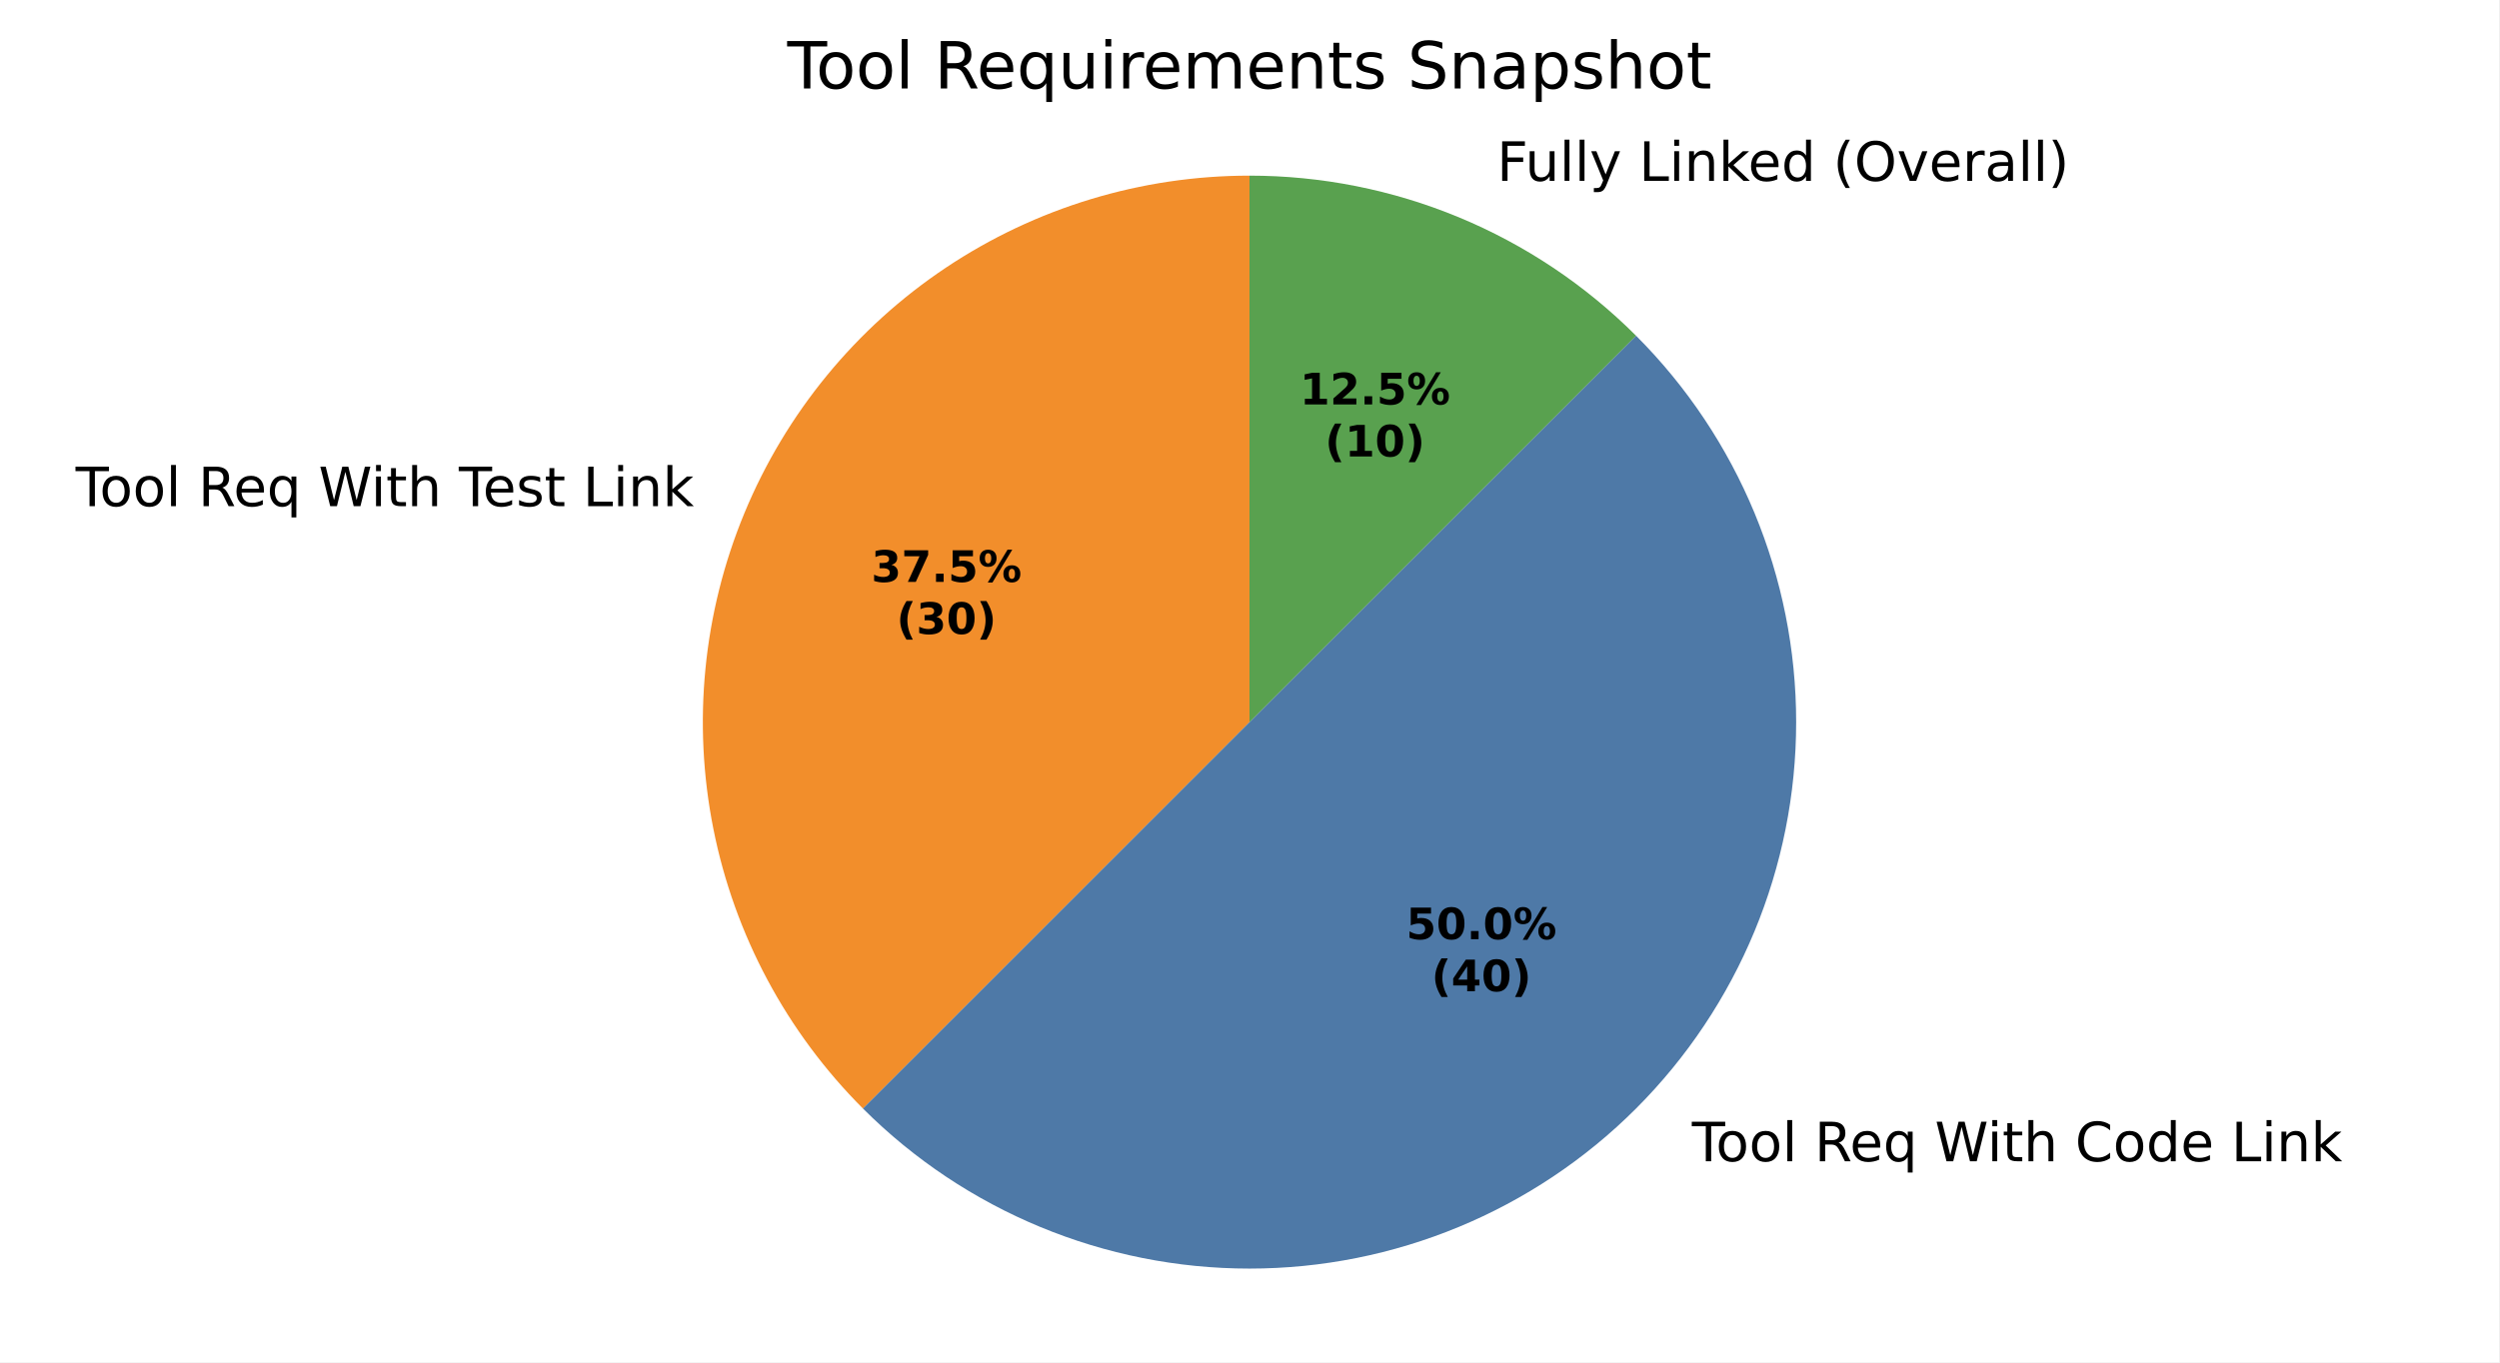
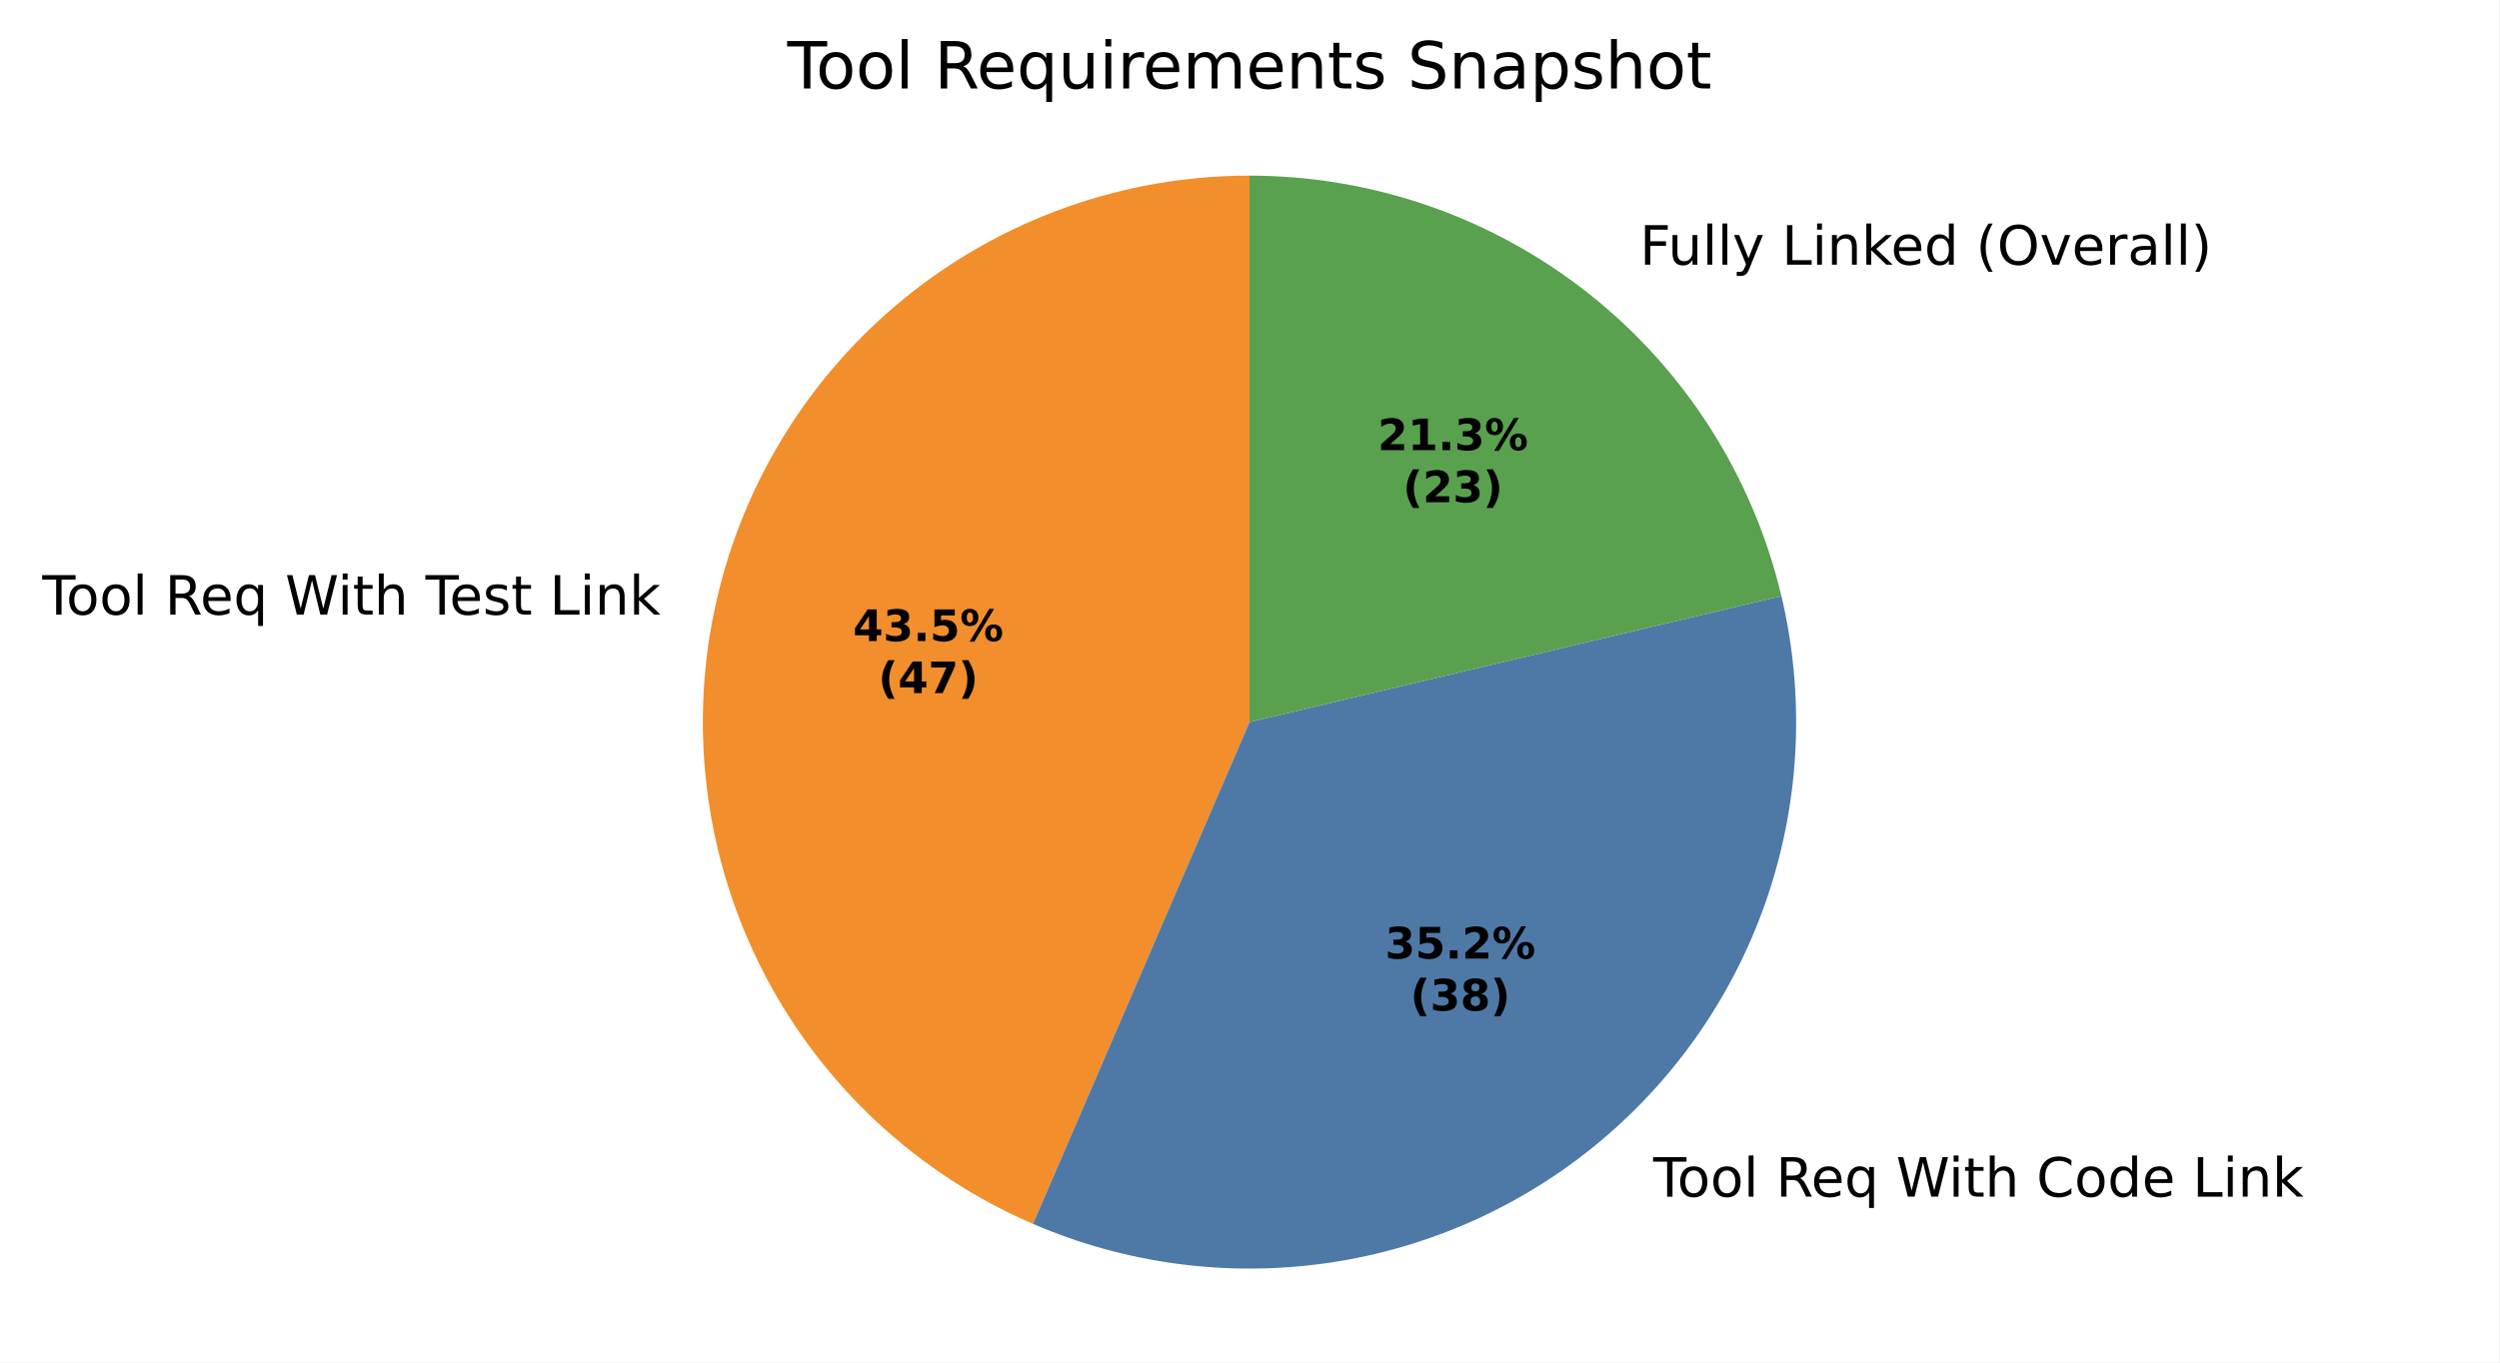
<svg xmlns="http://www.w3.org/2000/svg" xmlns:xlink="http://www.w3.org/1999/xlink" width="460.8pt" height="251.278pt" viewBox="0 0 460.8 251.278" version="1.1">
  <defs>
    <style type="text/css">*{stroke-linejoin: round; stroke-linecap: butt}</style>
  </defs>
  <g id="figure_1">
    <g id="patch_1">
      <path d="M 0 251.278  L 460.8 251.278  L 460.8 0  L 0 0  z " style="fill: #ffffff" />
    </g>
    <g id="axes_1">
      <g id="patch_2">
-         <path d="M 230.4 32.398  C 210.466 32.398 190.973 38.311 174.398 49.386  C 157.824 60.461 144.901 76.207 137.273 94.624  C 129.644 113.04 127.648 133.312 131.537 152.863  C 135.426 172.414 145.028 190.379 159.123 204.474  L 230.4 133.198  z " style="fill: #f28e2b" />
+         <path d="M 230.4 32.398  C 207.21 32.398 184.716 40.401 166.737 55.047  C 148.757 69.693 136.372 90.104 131.682 112.815  C 126.993 135.525 130.281 159.173 140.989 179.743  C 151.697 200.312 169.182 216.569 190.475 225.754  L 230.4 133.198  z " style="fill: #f28e2b" />
      </g>
      <g id="patch_3">
-         <path d="M 159.123 204.474  C 178.02 223.371 203.676 233.998 230.4 233.998  C 257.123 233.998 282.78 223.371 301.676 204.474  C 320.573 185.578 331.2 159.922 331.2 133.198  C 331.2 106.475 320.573 80.818 301.676 61.922  L 230.4 133.198  z " style="fill: #4e79a7" />
+         <path d="M 190.475 225.754  C 207.634 233.156 226.519 235.642 245.009 232.934  C 263.499 230.226 280.877 222.428 295.193 210.416  C 309.508 198.403 320.205 182.643 326.084 164.904  C 331.962 147.165 332.792 128.136 328.483 109.952  L 230.4 133.198  z " style="fill: #4e79a7" />
      </g>
      <g id="patch_4">
-         <path d="M 301.676 61.922  C 292.316 52.562 281.204 45.137 268.974 40.071  C 256.745 35.006 243.637 32.398 230.4 32.398  L 230.4 133.198  z " style="fill: #59a14f" />
+         <path d="M 328.483 109.952  C 323.251 87.876 310.716 68.201 292.92 54.129  C 275.123 40.058 253.087 32.398 230.4 32.398  L 230.4 133.198  z " style="fill: #59a14f" />
      </g>
      <g id="matplotlib.axis_1" />
      <g id="matplotlib.axis_2" />
      <g id="text_1">
-         <g transform="translate(13.94755 93.36423) scale(0.1 -0.1)">
+         <g transform="translate(7.797916 113.3744) scale(0.1 -0.1)">
          <defs>
            <path id="DejaVuSans-37" d="M -19 4666  L 3928 4666  L 3928 4134  L 2272 4134  L 2272 0  L 1638 0  L 1638 4134  L -19 4134  L -19 4666  z " transform="scale(0.015625)" />
            <path id="DejaVuSans-52" d="M 1959 3097  Q 1497 3097 1228 2736  Q 959 2375 959 1747  Q 959 1119 1226 758  Q 1494 397 1959 397  Q 2419 397 2687 759  Q 2956 1122 2956 1747  Q 2956 2369 2687 2733  Q 2419 3097 1959 3097  z M 1959 3584  Q 2709 3584 3137 3096  Q 3566 2609 3566 1747  Q 3566 888 3137 398  Q 2709 -91 1959 -91  Q 1206 -91 779 398  Q 353 888 353 1747  Q 353 2609 779 3096  Q 1206 3584 1959 3584  z " transform="scale(0.015625)" />
            <path id="DejaVuSans-4f" d="M 603 4863  L 1178 4863  L 1178 0  L 603 0  L 603 4863  z " transform="scale(0.015625)" />
            <path id="DejaVuSans-3" transform="scale(0.015625)" />
            <path id="DejaVuSans-35" d="M 2841 2188  Q 3044 2119 3236 1894  Q 3428 1669 3622 1275  L 4263 0  L 3584 0  L 2988 1197  Q 2756 1666 2539 1819  Q 2322 1972 1947 1972  L 1259 1972  L 1259 0  L 628 0  L 628 4666  L 2053 4666  Q 2853 4666 3247 4331  Q 3641 3997 3641 3322  Q 3641 2881 3436 2590  Q 3231 2300 2841 2188  z M 1259 4147  L 1259 2491  L 2053 2491  Q 2509 2491 2742 2702  Q 2975 2913 2975 3322  Q 2975 3731 2742 3939  Q 2509 4147 2053 4147  L 1259 4147  z " transform="scale(0.015625)" />
            <path id="DejaVuSans-48" d="M 3597 1894  L 3597 1613  L 953 1613  Q 991 1019 1311 708  Q 1631 397 2203 397  Q 2534 397 2845 478  Q 3156 559 3463 722  L 3463 178  Q 3153 47 2828 -22  Q 2503 -91 2169 -91  Q 1331 -91 842 396  Q 353 884 353 1716  Q 353 2575 817 3079  Q 1281 3584 2069 3584  Q 2775 3584 3186 3129  Q 3597 2675 3597 1894  z M 3022 2063  Q 3016 2534 2758 2815  Q 2500 3097 2075 3097  Q 1594 3097 1305 2825  Q 1016 2553 972 2059  L 3022 2063  z " transform="scale(0.015625)" />
            <path id="DejaVuSans-54" d="M 947 1747  Q 947 1113 1208 752  Q 1469 391 1925 391  Q 2381 391 2643 752  Q 2906 1113 2906 1747  Q 2906 2381 2643 2742  Q 2381 3103 1925 3103  Q 1469 3103 1208 2742  Q 947 2381 947 1747  z M 2906 525  Q 2725 213 2448 61  Q 2172 -91 1784 -91  Q 1150 -91 751 415  Q 353 922 353 1747  Q 353 2572 751 3078  Q 1150 3584 1784 3584  Q 2172 3584 2448 3432  Q 2725 3281 2906 2969  L 2906 3500  L 3481 3500  L 3481 -1331  L 2906 -1331  L 2906 525  z " transform="scale(0.015625)" />
            <path id="DejaVuSans-3a" d="M 213 4666  L 850 4666  L 1831 722  L 2809 4666  L 3519 4666  L 4500 722  L 5478 4666  L 6119 4666  L 4947 0  L 4153 0  L 3169 4050  L 2175 0  L 1381 0  L 213 4666  z " transform="scale(0.015625)" />
            <path id="DejaVuSans-4c" d="M 603 3500  L 1178 3500  L 1178 0  L 603 0  L 603 3500  z M 603 4863  L 1178 4863  L 1178 4134  L 603 4134  L 603 4863  z " transform="scale(0.015625)" />
            <path id="DejaVuSans-57" d="M 1172 4494  L 1172 3500  L 2356 3500  L 2356 3053  L 1172 3053  L 1172 1153  Q 1172 725 1289 603  Q 1406 481 1766 481  L 2356 481  L 2356 0  L 1766 0  Q 1100 0 847 248  Q 594 497 594 1153  L 594 3053  L 172 3053  L 172 3500  L 594 3500  L 594 4494  L 1172 4494  z " transform="scale(0.015625)" />
            <path id="DejaVuSans-4b" d="M 3513 2113  L 3513 0  L 2938 0  L 2938 2094  Q 2938 2591 2744 2837  Q 2550 3084 2163 3084  Q 1697 3084 1428 2787  Q 1159 2491 1159 1978  L 1159 0  L 581 0  L 581 4863  L 1159 4863  L 1159 2956  Q 1366 3272 1645 3428  Q 1925 3584 2291 3584  Q 2894 3584 3203 3211  Q 3513 2838 3513 2113  z " transform="scale(0.015625)" />
            <path id="DejaVuSans-56" d="M 2834 3397  L 2834 2853  Q 2591 2978 2328 3040  Q 2066 3103 1784 3103  Q 1356 3103 1142 2972  Q 928 2841 928 2578  Q 928 2378 1081 2264  Q 1234 2150 1697 2047  L 1894 2003  Q 2506 1872 2764 1633  Q 3022 1394 3022 966  Q 3022 478 2636 193  Q 2250 -91 1575 -91  Q 1294 -91 989 -36  Q 684 19 347 128  L 347 722  Q 666 556 975 473  Q 1284 391 1588 391  Q 1994 391 2212 530  Q 2431 669 2431 922  Q 2431 1156 2273 1281  Q 2116 1406 1581 1522  L 1381 1569  Q 847 1681 609 1914  Q 372 2147 372 2553  Q 372 3047 722 3315  Q 1072 3584 1716 3584  Q 2034 3584 2315 3537  Q 2597 3491 2834 3397  z " transform="scale(0.015625)" />
            <path id="DejaVuSans-2f" d="M 628 4666  L 1259 4666  L 1259 531  L 3531 531  L 3531 0  L 628 0  L 628 4666  z " transform="scale(0.015625)" />
            <path id="DejaVuSans-51" d="M 3513 2113  L 3513 0  L 2938 0  L 2938 2094  Q 2938 2591 2744 2837  Q 2550 3084 2163 3084  Q 1697 3084 1428 2787  Q 1159 2491 1159 1978  L 1159 0  L 581 0  L 581 3500  L 1159 3500  L 1159 2956  Q 1366 3272 1645 3428  Q 1925 3584 2291 3584  Q 2894 3584 3203 3211  Q 3513 2838 3513 2113  z " transform="scale(0.015625)" />
            <path id="DejaVuSans-4e" d="M 581 4863  L 1159 4863  L 1159 1991  L 2875 3500  L 3609 3500  L 1753 1863  L 3688 0  L 2938 0  L 1159 1709  L 1159 0  L 581 0  L 581 4863  z " transform="scale(0.015625)" />
          </defs>
          <use xlink:href="#DejaVuSans-37" />
          <use xlink:href="#DejaVuSans-52" transform="translate(44.09375 0)" />
          <use xlink:href="#DejaVuSans-52" transform="translate(105.2812 0)" />
          <use xlink:href="#DejaVuSans-4f" transform="translate(166.4688 0)" />
          <use xlink:href="#DejaVuSans-3" transform="translate(194.25 0)" />
          <use xlink:href="#DejaVuSans-35" transform="translate(226.0312 0)" />
          <use xlink:href="#DejaVuSans-48" transform="translate(291.0312 0)" />
          <use xlink:href="#DejaVuSans-54" transform="translate(352.5625 0)" />
          <use xlink:href="#DejaVuSans-3" transform="translate(416.0469 0)" />
          <use xlink:href="#DejaVuSans-3a" transform="translate(447.8281 0)" />
          <use xlink:href="#DejaVuSans-4c" transform="translate(544.5 0)" />
          <use xlink:href="#DejaVuSans-57" transform="translate(572.2812 0)" />
          <use xlink:href="#DejaVuSans-4b" transform="translate(611.4844 0)" />
          <use xlink:href="#DejaVuSans-3" transform="translate(674.8594 0)" />
          <use xlink:href="#DejaVuSans-37" transform="translate(706.6406 0)" />
          <use xlink:href="#DejaVuSans-48" transform="translate(750.7344 0)" />
          <use xlink:href="#DejaVuSans-56" transform="translate(812.2656 0)" />
          <use xlink:href="#DejaVuSans-57" transform="translate(864.3594 0)" />
          <use xlink:href="#DejaVuSans-3" transform="translate(903.5625 0)" />
          <use xlink:href="#DejaVuSans-2f" transform="translate(935.3438 0)" />
          <use xlink:href="#DejaVuSans-4c" transform="translate(991.0625 0)" />
          <use xlink:href="#DejaVuSans-51" transform="translate(1018.844 0)" />
          <use xlink:href="#DejaVuSans-4e" transform="translate(1082.219 0)" />
        </g>
      </g>
      <g id="text_2">
-         <g transform="translate(308.8038 214.2002) scale(0.1 -0.1)">
+         <g transform="translate(301.6721 220.7353) scale(0.1 -0.1)">
          <defs>
            <path id="DejaVuSans-26" d="M 4122 4306  L 4122 3641  Q 3803 3938 3442 4084  Q 3081 4231 2675 4231  Q 1875 4231 1450 3742  Q 1025 3253 1025 2328  Q 1025 1406 1450 917  Q 1875 428 2675 428  Q 3081 428 3442 575  Q 3803 722 4122 1019  L 4122 359  Q 3791 134 3420 21  Q 3050 -91 2638 -91  Q 1578 -91 968 557  Q 359 1206 359 2328  Q 359 3453 968 4101  Q 1578 4750 2638 4750  Q 3056 4750 3426 4639  Q 3797 4528 4122 4306  z " transform="scale(0.015625)" />
            <path id="DejaVuSans-47" d="M 2906 2969  L 2906 4863  L 3481 4863  L 3481 0  L 2906 0  L 2906 525  Q 2725 213 2448 61  Q 2172 -91 1784 -91  Q 1150 -91 751 415  Q 353 922 353 1747  Q 353 2572 751 3078  Q 1150 3584 1784 3584  Q 2172 3584 2448 3432  Q 2725 3281 2906 2969  z M 947 1747  Q 947 1113 1208 752  Q 1469 391 1925 391  Q 2381 391 2643 752  Q 2906 1113 2906 1747  Q 2906 2381 2643 2742  Q 2381 3103 1925 3103  Q 1469 3103 1208 2742  Q 947 2381 947 1747  z " transform="scale(0.015625)" />
          </defs>
          <use xlink:href="#DejaVuSans-3" />
          <use xlink:href="#DejaVuSans-37" transform="translate(31.78125 0)" />
          <use xlink:href="#DejaVuSans-52" transform="translate(75.875 0)" />
          <use xlink:href="#DejaVuSans-52" transform="translate(137.0625 0)" />
          <use xlink:href="#DejaVuSans-4f" transform="translate(198.25 0)" />
          <use xlink:href="#DejaVuSans-3" transform="translate(226.0312 0)" />
          <use xlink:href="#DejaVuSans-35" transform="translate(257.8125 0)" />
          <use xlink:href="#DejaVuSans-48" transform="translate(322.8125 0)" />
          <use xlink:href="#DejaVuSans-54" transform="translate(384.3438 0)" />
          <use xlink:href="#DejaVuSans-3" transform="translate(447.8281 0)" />
          <use xlink:href="#DejaVuSans-3a" transform="translate(479.6094 0)" />
          <use xlink:href="#DejaVuSans-4c" transform="translate(576.2812 0)" />
          <use xlink:href="#DejaVuSans-57" transform="translate(604.0625 0)" />
          <use xlink:href="#DejaVuSans-4b" transform="translate(643.2656 0)" />
          <use xlink:href="#DejaVuSans-3" transform="translate(706.6406 0)" />
          <use xlink:href="#DejaVuSans-26" transform="translate(738.4219 0)" />
          <use xlink:href="#DejaVuSans-52" transform="translate(808.25 0)" />
          <use xlink:href="#DejaVuSans-47" transform="translate(869.4375 0)" />
          <use xlink:href="#DejaVuSans-48" transform="translate(932.9219 0)" />
          <use xlink:href="#DejaVuSans-3" transform="translate(994.4531 0)" />
          <use xlink:href="#DejaVuSans-2f" transform="translate(1026.234 0)" />
          <use xlink:href="#DejaVuSans-4c" transform="translate(1081.953 0)" />
          <use xlink:href="#DejaVuSans-51" transform="translate(1109.734 0)" />
          <use xlink:href="#DejaVuSans-4e" transform="translate(1173.109 0)" />
        </g>
      </g>
      <g id="text_3">
-         <g transform="translate(272.8318 33.35641) scale(0.1 -0.1)">
+         <g transform="translate(299.1716 48.82017) scale(0.1 -0.1)">
          <defs>
            <path id="DejaVuSans-29" d="M 628 4666  L 3309 4666  L 3309 4134  L 1259 4134  L 1259 2759  L 3109 2759  L 3109 2228  L 1259 2228  L 1259 0  L 628 0  L 628 4666  z " transform="scale(0.015625)" />
            <path id="DejaVuSans-58" d="M 544 1381  L 544 3500  L 1119 3500  L 1119 1403  Q 1119 906 1312 657  Q 1506 409 1894 409  Q 2359 409 2629 706  Q 2900 1003 2900 1516  L 2900 3500  L 3475 3500  L 3475 0  L 2900 0  L 2900 538  Q 2691 219 2414 64  Q 2138 -91 1772 -91  Q 1169 -91 856 284  Q 544 659 544 1381  z M 1991 3584  L 1991 3584  z " transform="scale(0.015625)" />
            <path id="DejaVuSans-5c" d="M 2059 -325  Q 1816 -950 1584 -1140  Q 1353 -1331 966 -1331  L 506 -1331  L 506 -850  L 844 -850  Q 1081 -850 1212 -737  Q 1344 -625 1503 -206  L 1606 56  L 191 3500  L 800 3500  L 1894 763  L 2988 3500  L 3597 3500  L 2059 -325  z " transform="scale(0.015625)" />
            <path id="DejaVuSans-b" d="M 1984 4856  Q 1566 4138 1362 3434  Q 1159 2731 1159 2009  Q 1159 1288 1364 580  Q 1569 -128 1984 -844  L 1484 -844  Q 1016 -109 783 600  Q 550 1309 550 2009  Q 550 2706 781 3412  Q 1013 4119 1484 4856  L 1984 4856  z " transform="scale(0.015625)" />
            <path id="DejaVuSans-32" d="M 2522 4238  Q 1834 4238 1429 3725  Q 1025 3213 1025 2328  Q 1025 1447 1429 934  Q 1834 422 2522 422  Q 3209 422 3611 934  Q 4013 1447 4013 2328  Q 4013 3213 3611 3725  Q 3209 4238 2522 4238  z M 2522 4750  Q 3503 4750 4090 4092  Q 4678 3434 4678 2328  Q 4678 1225 4090 567  Q 3503 -91 2522 -91  Q 1538 -91 948 565  Q 359 1222 359 2328  Q 359 3434 948 4092  Q 1538 4750 2522 4750  z " transform="scale(0.015625)" />
            <path id="DejaVuSans-59" d="M 191 3500  L 800 3500  L 1894 563  L 2988 3500  L 3597 3500  L 2284 0  L 1503 0  L 191 3500  z " transform="scale(0.015625)" />
            <path id="DejaVuSans-55" d="M 2631 2963  Q 2534 3019 2420 3045  Q 2306 3072 2169 3072  Q 1681 3072 1420 2755  Q 1159 2438 1159 1844  L 1159 0  L 581 0  L 581 3500  L 1159 3500  L 1159 2956  Q 1341 3275 1631 3429  Q 1922 3584 2338 3584  Q 2397 3584 2469 3576  Q 2541 3569 2628 3553  L 2631 2963  z " transform="scale(0.015625)" />
            <path id="DejaVuSans-44" d="M 2194 1759  Q 1497 1759 1228 1600  Q 959 1441 959 1056  Q 959 750 1161 570  Q 1363 391 1709 391  Q 2188 391 2477 730  Q 2766 1069 2766 1631  L 2766 1759  L 2194 1759  z M 3341 1997  L 3341 0  L 2766 0  L 2766 531  Q 2569 213 2275 61  Q 1981 -91 1556 -91  Q 1019 -91 701 211  Q 384 513 384 1019  Q 384 1609 779 1909  Q 1175 2209 1959 2209  L 2766 2209  L 2766 2266  Q 2766 2663 2505 2880  Q 2244 3097 1772 3097  Q 1472 3097 1187 3025  Q 903 2953 641 2809  L 641 3341  Q 956 3463 1253 3523  Q 1550 3584 1831 3584  Q 2591 3584 2966 3190  Q 3341 2797 3341 1997  z " transform="scale(0.015625)" />
            <path id="DejaVuSans-c" d="M 513 4856  L 1013 4856  Q 1481 4119 1714 3412  Q 1947 2706 1947 2009  Q 1947 1309 1714 600  Q 1481 -109 1013 -844  L 513 -844  Q 928 -128 1133 580  Q 1338 1288 1338 2009  Q 1338 2731 1133 3434  Q 928 4138 513 4856  z " transform="scale(0.015625)" />
          </defs>
          <use xlink:href="#DejaVuSans-3" />
          <use xlink:href="#DejaVuSans-29" transform="translate(31.78125 0)" />
          <use xlink:href="#DejaVuSans-58" transform="translate(83.82812 0)" />
          <use xlink:href="#DejaVuSans-4f" transform="translate(147.2031 0)" />
          <use xlink:href="#DejaVuSans-4f" transform="translate(174.9844 0)" />
          <use xlink:href="#DejaVuSans-5c" transform="translate(202.7656 0)" />
          <use xlink:href="#DejaVuSans-3" transform="translate(261.9531 0)" />
          <use xlink:href="#DejaVuSans-2f" transform="translate(293.7344 0)" />
          <use xlink:href="#DejaVuSans-4c" transform="translate(349.4531 0)" />
          <use xlink:href="#DejaVuSans-51" transform="translate(377.2344 0)" />
          <use xlink:href="#DejaVuSans-4e" transform="translate(440.6094 0)" />
          <use xlink:href="#DejaVuSans-48" transform="translate(494.9531 0)" />
          <use xlink:href="#DejaVuSans-47" transform="translate(556.4844 0)" />
          <use xlink:href="#DejaVuSans-3" transform="translate(619.9688 0)" />
          <use xlink:href="#DejaVuSans-b" transform="translate(651.75 0)" />
          <use xlink:href="#DejaVuSans-32" transform="translate(690.7656 0)" />
          <use xlink:href="#DejaVuSans-59" transform="translate(769.4844 0)" />
          <use xlink:href="#DejaVuSans-48" transform="translate(828.6719 0)" />
          <use xlink:href="#DejaVuSans-55" transform="translate(890.2031 0)" />
          <use xlink:href="#DejaVuSans-44" transform="translate(931.3125 0)" />
          <use xlink:href="#DejaVuSans-4f" transform="translate(992.5938 0)" />
          <use xlink:href="#DejaVuSans-4f" transform="translate(1020.375 0)" />
          <use xlink:href="#DejaVuSans-c" transform="translate(1048.156 0)" />
        </g>
      </g>
      <g id="text_4">
-         <g transform="translate(160.6467 107.3308) scale(0.08 -0.08)">
-           <defs>
+         <g transform="translate(157.2923 118.2454) scale(0.08 -0.08)">
+           <defs>
+             <path id="DejaVuSans-Bold-17" d="M 2356 3675  L 1038 1722  L 2356 1722  L 2356 3675  z M 2156 4666  L 3494 4666  L 3494 1722  L 4159 1722  L 4159 850  L 3494 850  L 3494 0  L 2356 0  L 2356 850  L 288 850  L 288 1881  L 2156 4666  z " transform="scale(0.015625)" />
            <path id="DejaVuSans-Bold-16" d="M 2981 2516  Q 3453 2394 3698 2092  Q 3944 1791 3944 1325  Q 3944 631 3412 270  Q 2881 -91 1863 -91  Q 1503 -91 1142 -33  Q 781 25 428 141  L 428 1069  Q 766 900 1098 814  Q 1431 728 1753 728  Q 2231 728 2486 893  Q 2741 1059 2741 1369  Q 2741 1688 2480 1852  Q 2219 2016 1709 2016  L 1228 2016  L 1228 2791  L 1734 2791  Q 2188 2791 2409 2933  Q 2631 3075 2631 3366  Q 2631 3634 2415 3781  Q 2200 3928 1806 3928  Q 1516 3928 1219 3862  Q 922 3797 628 3669  L 628 4550  Q 984 4650 1334 4700  Q 1684 4750 2022 4750  Q 2931 4750 3382 4451  Q 3834 4153 3834 3553  Q 3834 3144 3618 2883  Q 3403 2622 2981 2516  z " transform="scale(0.015625)" />
-             <path id="DejaVuSans-Bold-1a" d="M 428 4666  L 3944 4666  L 3944 3988  L 2125 0  L 953 0  L 2675 3781  L 428 3781  L 428 4666  z " transform="scale(0.015625)" />
            <path id="DejaVuSans-Bold-11" d="M 653 1209  L 1778 1209  L 1778 0  L 653 0  L 653 1209  z " transform="scale(0.015625)" />
            <path id="DejaVuSans-Bold-18" d="M 678 4666  L 3669 4666  L 3669 3781  L 1638 3781  L 1638 3059  Q 1775 3097 1914 3117  Q 2053 3138 2203 3138  Q 3056 3138 3531 2711  Q 4006 2284 4006 1522  Q 4006 766 3489 337  Q 2972 -91 2053 -91  Q 1656 -91 1267 -14  Q 878 63 494 219  L 494 1166  Q 875 947 1217 837  Q 1559 728 1863 728  Q 2300 728 2551 942  Q 2803 1156 2803 1522  Q 2803 1891 2551 2103  Q 2300 2316 1863 2316  Q 1603 2316 1309 2248  Q 1016 2181 678 2041  L 678 4666  z " transform="scale(0.015625)" />
            <path id="DejaVuSans-Bold-8" d="M 4959 1925  Q 4738 1925 4616 1733  Q 4494 1541 4494 1184  Q 4494 825 4614 633  Q 4734 441 4959 441  Q 5184 441 5303 633  Q 5422 825 5422 1184  Q 5422 1541 5301 1733  Q 5181 1925 4959 1925  z M 4959 2450  Q 5541 2450 5875 2112  Q 6209 1775 6209 1184  Q 6209 594 5875 251  Q 5541 -91 4959 -91  Q 4378 -91 4042 251  Q 3706 594 3706 1184  Q 3706 1772 4042 2111  Q 4378 2450 4959 2450  z M 2094 -91  L 1403 -91  L 4319 4750  L 5013 4750  L 2094 -91  z M 1453 4750  Q 2034 4750 2367 4411  Q 2700 4072 2700 3481  Q 2700 2891 2367 2550  Q 2034 2209 1453 2209  Q 872 2209 539 2550  Q 206 2891 206 3481  Q 206 4072 539 4411  Q 872 4750 1453 4750  z M 1453 4225  Q 1228 4225 1106 4031  Q 984 3838 984 3481  Q 984 3122 1106 2926  Q 1228 2731 1453 2731  Q 1678 2731 1798 2926  Q 1919 3122 1919 3481  Q 1919 3838 1797 4031  Q 1675 4225 1453 4225  z " transform="scale(0.015625)" />
          </defs>
-           <use xlink:href="#DejaVuSans-Bold-16" />
-           <use xlink:href="#DejaVuSans-Bold-1a" transform="translate(69.57812 0)" />
+           <use xlink:href="#DejaVuSans-Bold-17" />
+           <use xlink:href="#DejaVuSans-Bold-16" transform="translate(69.57812 0)" />
          <use xlink:href="#DejaVuSans-Bold-11" transform="translate(139.1562 0)" />
          <use xlink:href="#DejaVuSans-Bold-18" transform="translate(177.1406 0)" />
          <use xlink:href="#DejaVuSans-Bold-8" transform="translate(246.7188 0)" />
        </g>
-         <g transform="translate(165.3011 116.9323) scale(0.08 -0.08)">
+         <g transform="translate(161.9467 127.847) scale(0.08 -0.08)">
          <defs>
            <path id="DejaVuSans-Bold-b" d="M 2413 -844  L 1484 -844  Q 1006 -72 778 623  Q 550 1319 550 2003  Q 550 2688 779 3389  Q 1009 4091 1484 4856  L 2413 4856  Q 2013 4116 1813 3408  Q 1613 2700 1613 2009  Q 1613 1319 1811 609  Q 2009 -100 2413 -844  z " transform="scale(0.015625)" />
-             <path id="DejaVuSans-Bold-13" d="M 2944 2338  Q 2944 3213 2780 3570  Q 2616 3928 2228 3928  Q 1841 3928 1675 3570  Q 1509 3213 1509 2338  Q 1509 1453 1675 1090  Q 1841 728 2228 728  Q 2613 728 2778 1090  Q 2944 1453 2944 2338  z M 4147 2328  Q 4147 1169 3647 539  Q 3147 -91 2228 -91  Q 1306 -91 806 539  Q 306 1169 306 2328  Q 306 3491 806 4120  Q 1306 4750 2228 4750  Q 3147 4750 3647 4120  Q 4147 3491 4147 2328  z " transform="scale(0.015625)" />
+             <path id="DejaVuSans-Bold-1a" d="M 428 4666  L 3944 4666  L 3944 3988  L 2125 0  L 953 0  L 2675 3781  L 428 3781  L 428 4666  z " transform="scale(0.015625)" />
            <path id="DejaVuSans-Bold-c" d="M 513 -844  Q 913 -100 1113 609  Q 1313 1319 1313 2009  Q 1313 2700 1113 3408  Q 913 4116 513 4856  L 1441 4856  Q 1916 4091 2145 3389  Q 2375 2688 2375 2003  Q 2375 1319 2147 623  Q 1919 -72 1441 -844  L 513 -844  z " transform="scale(0.015625)" />
+           </defs>
+           <use xlink:href="#DejaVuSans-Bold-b" />
+           <use xlink:href="#DejaVuSans-Bold-17" transform="translate(45.70312 0)" />
+           <use xlink:href="#DejaVuSans-Bold-1a" transform="translate(115.2812 0)" />
+           <use xlink:href="#DejaVuSans-Bold-c" transform="translate(184.8594 0)" />
+         </g>
+       </g>
+       <g id="text_5">
+         <g transform="translate(255.3987 176.806) scale(0.08 -0.08)">
+           <defs>
+             <path id="DejaVuSans-Bold-15" d="M 1844 884  L 3897 884  L 3897 0  L 506 0  L 506 884  L 2209 2388  Q 2438 2594 2547 2791  Q 2656 2988 2656 3200  Q 2656 3528 2436 3728  Q 2216 3928 1850 3928  Q 1569 3928 1234 3808  Q 900 3688 519 3450  L 519 4475  Q 925 4609 1322 4679  Q 1719 4750 2100 4750  Q 2938 4750 3402 4381  Q 3866 4013 3866 3353  Q 3866 2972 3669 2642  Q 3472 2313 2841 1759  L 1844 884  z " transform="scale(0.015625)" />
+           </defs>
+           <use xlink:href="#DejaVuSans-Bold-16" />
+           <use xlink:href="#DejaVuSans-Bold-18" transform="translate(69.57812 0)" />
+           <use xlink:href="#DejaVuSans-Bold-11" transform="translate(139.1562 0)" />
+           <use xlink:href="#DejaVuSans-Bold-15" transform="translate(177.1406 0)" />
+           <use xlink:href="#DejaVuSans-Bold-8" transform="translate(246.7188 0)" />
+         </g>
+         <g transform="translate(260.0531 186.4075) scale(0.08 -0.08)">
+           <defs>
+             <path id="DejaVuSans-Bold-1b" d="M 2228 2088  Q 1891 2088 1709 1903  Q 1528 1719 1528 1375  Q 1528 1031 1709 848  Q 1891 666 2228 666  Q 2563 666 2741 848  Q 2919 1031 2919 1375  Q 2919 1722 2741 1905  Q 2563 2088 2228 2088  z M 1350 2484  Q 925 2613 709 2878  Q 494 3144 494 3541  Q 494 4131 934 4440  Q 1375 4750 2228 4750  Q 3075 4750 3515 4442  Q 3956 4134 3956 3541  Q 3956 3144 3739 2878  Q 3522 2613 3097 2484  Q 3572 2353 3814 2058  Q 4056 1763 4056 1313  Q 4056 619 3595 264  Q 3134 -91 2228 -91  Q 1319 -91 855 264  Q 391 619 391 1313  Q 391 1763 633 2058  Q 875 2353 1350 2484  z M 1631 3419  Q 1631 3141 1786 2991  Q 1941 2841 2228 2841  Q 2509 2841 2662 2991  Q 2816 3141 2816 3419  Q 2816 3697 2662 3845  Q 2509 3994 2228 3994  Q 1941 3994 1786 3844  Q 1631 3694 1631 3419  z " transform="scale(0.015625)" />
          </defs>
          <use xlink:href="#DejaVuSans-Bold-b" />
          <use xlink:href="#DejaVuSans-Bold-16" transform="translate(45.70312 0)" />
-           <use xlink:href="#DejaVuSans-Bold-13" transform="translate(115.2812 0)" />
+           <use xlink:href="#DejaVuSans-Bold-1b" transform="translate(115.2812 0)" />
          <use xlink:href="#DejaVuSans-Bold-c" transform="translate(184.8594 0)" />
        </g>
      </g>
-       <g id="text_5">
-         <g transform="translate(259.2888 173.2413) scale(0.08 -0.08)">
-           <use xlink:href="#DejaVuSans-Bold-18" />
-           <use xlink:href="#DejaVuSans-Bold-13" transform="translate(69.57812 0)" />
+       <g id="text_6">
+         <g transform="translate(254.0348 83.03405) scale(0.08 -0.08)">
+           <defs>
+             <path id="DejaVuSans-Bold-14" d="M 750 831  L 1813 831  L 1813 3847  L 722 3622  L 722 4441  L 1806 4666  L 2950 4666  L 2950 831  L 4013 831  L 4013 0  L 750 0  L 750 831  z " transform="scale(0.015625)" />
+           </defs>
+           <use xlink:href="#DejaVuSans-Bold-15" />
+           <use xlink:href="#DejaVuSans-Bold-14" transform="translate(69.57812 0)" />
          <use xlink:href="#DejaVuSans-Bold-11" transform="translate(139.1562 0)" />
-           <use xlink:href="#DejaVuSans-Bold-13" transform="translate(177.1406 0)" />
+           <use xlink:href="#DejaVuSans-Bold-16" transform="translate(177.1406 0)" />
          <use xlink:href="#DejaVuSans-Bold-8" transform="translate(246.7188 0)" />
        </g>
-         <g transform="translate(263.9431 182.8428) scale(0.08 -0.08)">
-           <defs>
-             <path id="DejaVuSans-Bold-17" d="M 2356 3675  L 1038 1722  L 2356 1722  L 2356 3675  z M 2156 4666  L 3494 4666  L 3494 1722  L 4159 1722  L 4159 850  L 3494 850  L 3494 0  L 2356 0  L 2356 850  L 288 850  L 288 1881  L 2156 4666  z " transform="scale(0.015625)" />
-           </defs>
+         <g transform="translate(258.6892 92.63562) scale(0.08 -0.08)">
          <use xlink:href="#DejaVuSans-Bold-b" />
-           <use xlink:href="#DejaVuSans-Bold-17" transform="translate(45.70312 0)" />
-           <use xlink:href="#DejaVuSans-Bold-13" transform="translate(115.2812 0)" />
-           <use xlink:href="#DejaVuSans-Bold-c" transform="translate(184.8594 0)" />
-         </g>
-       </g>
-       <g id="text_6">
-         <g transform="translate(239.6676 74.59923) scale(0.08 -0.08)">
-           <defs>
-             <path id="DejaVuSans-Bold-14" d="M 750 831  L 1813 831  L 1813 3847  L 722 3622  L 722 4441  L 1806 4666  L 2950 4666  L 2950 831  L 4013 831  L 4013 0  L 750 0  L 750 831  z " transform="scale(0.015625)" />
-             <path id="DejaVuSans-Bold-15" d="M 1844 884  L 3897 884  L 3897 0  L 506 0  L 506 884  L 2209 2388  Q 2438 2594 2547 2791  Q 2656 2988 2656 3200  Q 2656 3528 2436 3728  Q 2216 3928 1850 3928  Q 1569 3928 1234 3808  Q 900 3688 519 3450  L 519 4475  Q 925 4609 1322 4679  Q 1719 4750 2100 4750  Q 2938 4750 3402 4381  Q 3866 4013 3866 3353  Q 3866 2972 3669 2642  Q 3472 2313 2841 1759  L 1844 884  z " transform="scale(0.015625)" />
-           </defs>
-           <use xlink:href="#DejaVuSans-Bold-14" />
-           <use xlink:href="#DejaVuSans-Bold-15" transform="translate(69.57812 0)" />
-           <use xlink:href="#DejaVuSans-Bold-11" transform="translate(139.1562 0)" />
-           <use xlink:href="#DejaVuSans-Bold-18" transform="translate(177.1406 0)" />
-           <use xlink:href="#DejaVuSans-Bold-8" transform="translate(246.7188 0)" />
-         </g>
-         <g transform="translate(244.322 84.2008) scale(0.08 -0.08)">
-           <use xlink:href="#DejaVuSans-Bold-b" />
-           <use xlink:href="#DejaVuSans-Bold-14" transform="translate(45.70312 0)" />
-           <use xlink:href="#DejaVuSans-Bold-13" transform="translate(115.2812 0)" />
+           <use xlink:href="#DejaVuSans-Bold-15" transform="translate(45.70312 0)" />
+           <use xlink:href="#DejaVuSans-Bold-16" transform="translate(115.2812 0)" />
          <use xlink:href="#DejaVuSans-Bold-c" transform="translate(184.8594 0)" />
        </g>
      </g>
      <g id="text_7">
        <g transform="translate(145.1691 16.31812) scale(0.12 -0.12)">
          <defs>
            <path id="DejaVuSans-50" d="M 3328 2828  Q 3544 3216 3844 3400  Q 4144 3584 4550 3584  Q 5097 3584 5394 3201  Q 5691 2819 5691 2113  L 5691 0  L 5113 0  L 5113 2094  Q 5113 2597 4934 2840  Q 4756 3084 4391 3084  Q 3944 3084 3684 2787  Q 3425 2491 3425 1978  L 3425 0  L 2847 0  L 2847 2094  Q 2847 2600 2669 2842  Q 2491 3084 2119 3084  Q 1678 3084 1418 2786  Q 1159 2488 1159 1978  L 1159 0  L 581 0  L 581 3500  L 1159 3500  L 1159 2956  Q 1356 3278 1631 3431  Q 1906 3584 2284 3584  Q 2666 3584 2933 3390  Q 3200 3197 3328 2828  z " transform="scale(0.015625)" />
            <path id="DejaVuSans-36" d="M 3425 4513  L 3425 3897  Q 3066 4069 2747 4153  Q 2428 4238 2131 4238  Q 1616 4238 1336 4038  Q 1056 3838 1056 3469  Q 1056 3159 1242 3001  Q 1428 2844 1947 2747  L 2328 2669  Q 3034 2534 3370 2195  Q 3706 1856 3706 1288  Q 3706 609 3251 259  Q 2797 -91 1919 -91  Q 1588 -91 1214 -16  Q 841 59 441 206  L 441 856  Q 825 641 1194 531  Q 1563 422 1919 422  Q 2459 422 2753 634  Q 3047 847 3047 1241  Q 3047 1584 2836 1778  Q 2625 1972 2144 2069  L 1759 2144  Q 1053 2284 737 2584  Q 422 2884 422 3419  Q 422 4038 858 4394  Q 1294 4750 2059 4750  Q 2388 4750 2728 4690  Q 3069 4631 3425 4513  z " transform="scale(0.015625)" />
            <path id="DejaVuSans-53" d="M 1159 525  L 1159 -1331  L 581 -1331  L 581 3500  L 1159 3500  L 1159 2969  Q 1341 3281 1617 3432  Q 1894 3584 2278 3584  Q 2916 3584 3314 3078  Q 3713 2572 3713 1747  Q 3713 922 3314 415  Q 2916 -91 2278 -91  Q 1894 -91 1617 61  Q 1341 213 1159 525  z M 3116 1747  Q 3116 2381 2855 2742  Q 2594 3103 2138 3103  Q 1681 3103 1420 2742  Q 1159 2381 1159 1747  Q 1159 1113 1420 752  Q 1681 391 2138 391  Q 2594 391 2855 752  Q 3116 1113 3116 1747  z " transform="scale(0.015625)" />
          </defs>
          <use xlink:href="#DejaVuSans-37" />
          <use xlink:href="#DejaVuSans-52" transform="translate(44.09375 0)" />
          <use xlink:href="#DejaVuSans-52" transform="translate(105.2812 0)" />
          <use xlink:href="#DejaVuSans-4f" transform="translate(166.4688 0)" />
          <use xlink:href="#DejaVuSans-3" transform="translate(194.25 0)" />
          <use xlink:href="#DejaVuSans-35" transform="translate(226.0312 0)" />
          <use xlink:href="#DejaVuSans-48" transform="translate(291.0312 0)" />
          <use xlink:href="#DejaVuSans-54" transform="translate(352.5625 0)" />
          <use xlink:href="#DejaVuSans-58" transform="translate(416.0469 0)" />
          <use xlink:href="#DejaVuSans-4c" transform="translate(479.4219 0)" />
          <use xlink:href="#DejaVuSans-55" transform="translate(507.2031 0)" />
          <use xlink:href="#DejaVuSans-48" transform="translate(546.1094 0)" />
          <use xlink:href="#DejaVuSans-50" transform="translate(607.6406 0)" />
          <use xlink:href="#DejaVuSans-48" transform="translate(705.0469 0)" />
          <use xlink:href="#DejaVuSans-51" transform="translate(766.5781 0)" />
          <use xlink:href="#DejaVuSans-57" transform="translate(829.9531 0)" />
          <use xlink:href="#DejaVuSans-56" transform="translate(869.1562 0)" />
          <use xlink:href="#DejaVuSans-3" transform="translate(921.25 0)" />
          <use xlink:href="#DejaVuSans-36" transform="translate(953.0312 0)" />
          <use xlink:href="#DejaVuSans-51" transform="translate(1016.516 0)" />
          <use xlink:href="#DejaVuSans-44" transform="translate(1079.891 0)" />
          <use xlink:href="#DejaVuSans-53" transform="translate(1141.172 0)" />
          <use xlink:href="#DejaVuSans-56" transform="translate(1204.656 0)" />
          <use xlink:href="#DejaVuSans-4b" transform="translate(1256.75 0)" />
          <use xlink:href="#DejaVuSans-52" transform="translate(1320.125 0)" />
          <use xlink:href="#DejaVuSans-57" transform="translate(1381.312 0)" />
        </g>
      </g>
    </g>
  </g>
</svg>
